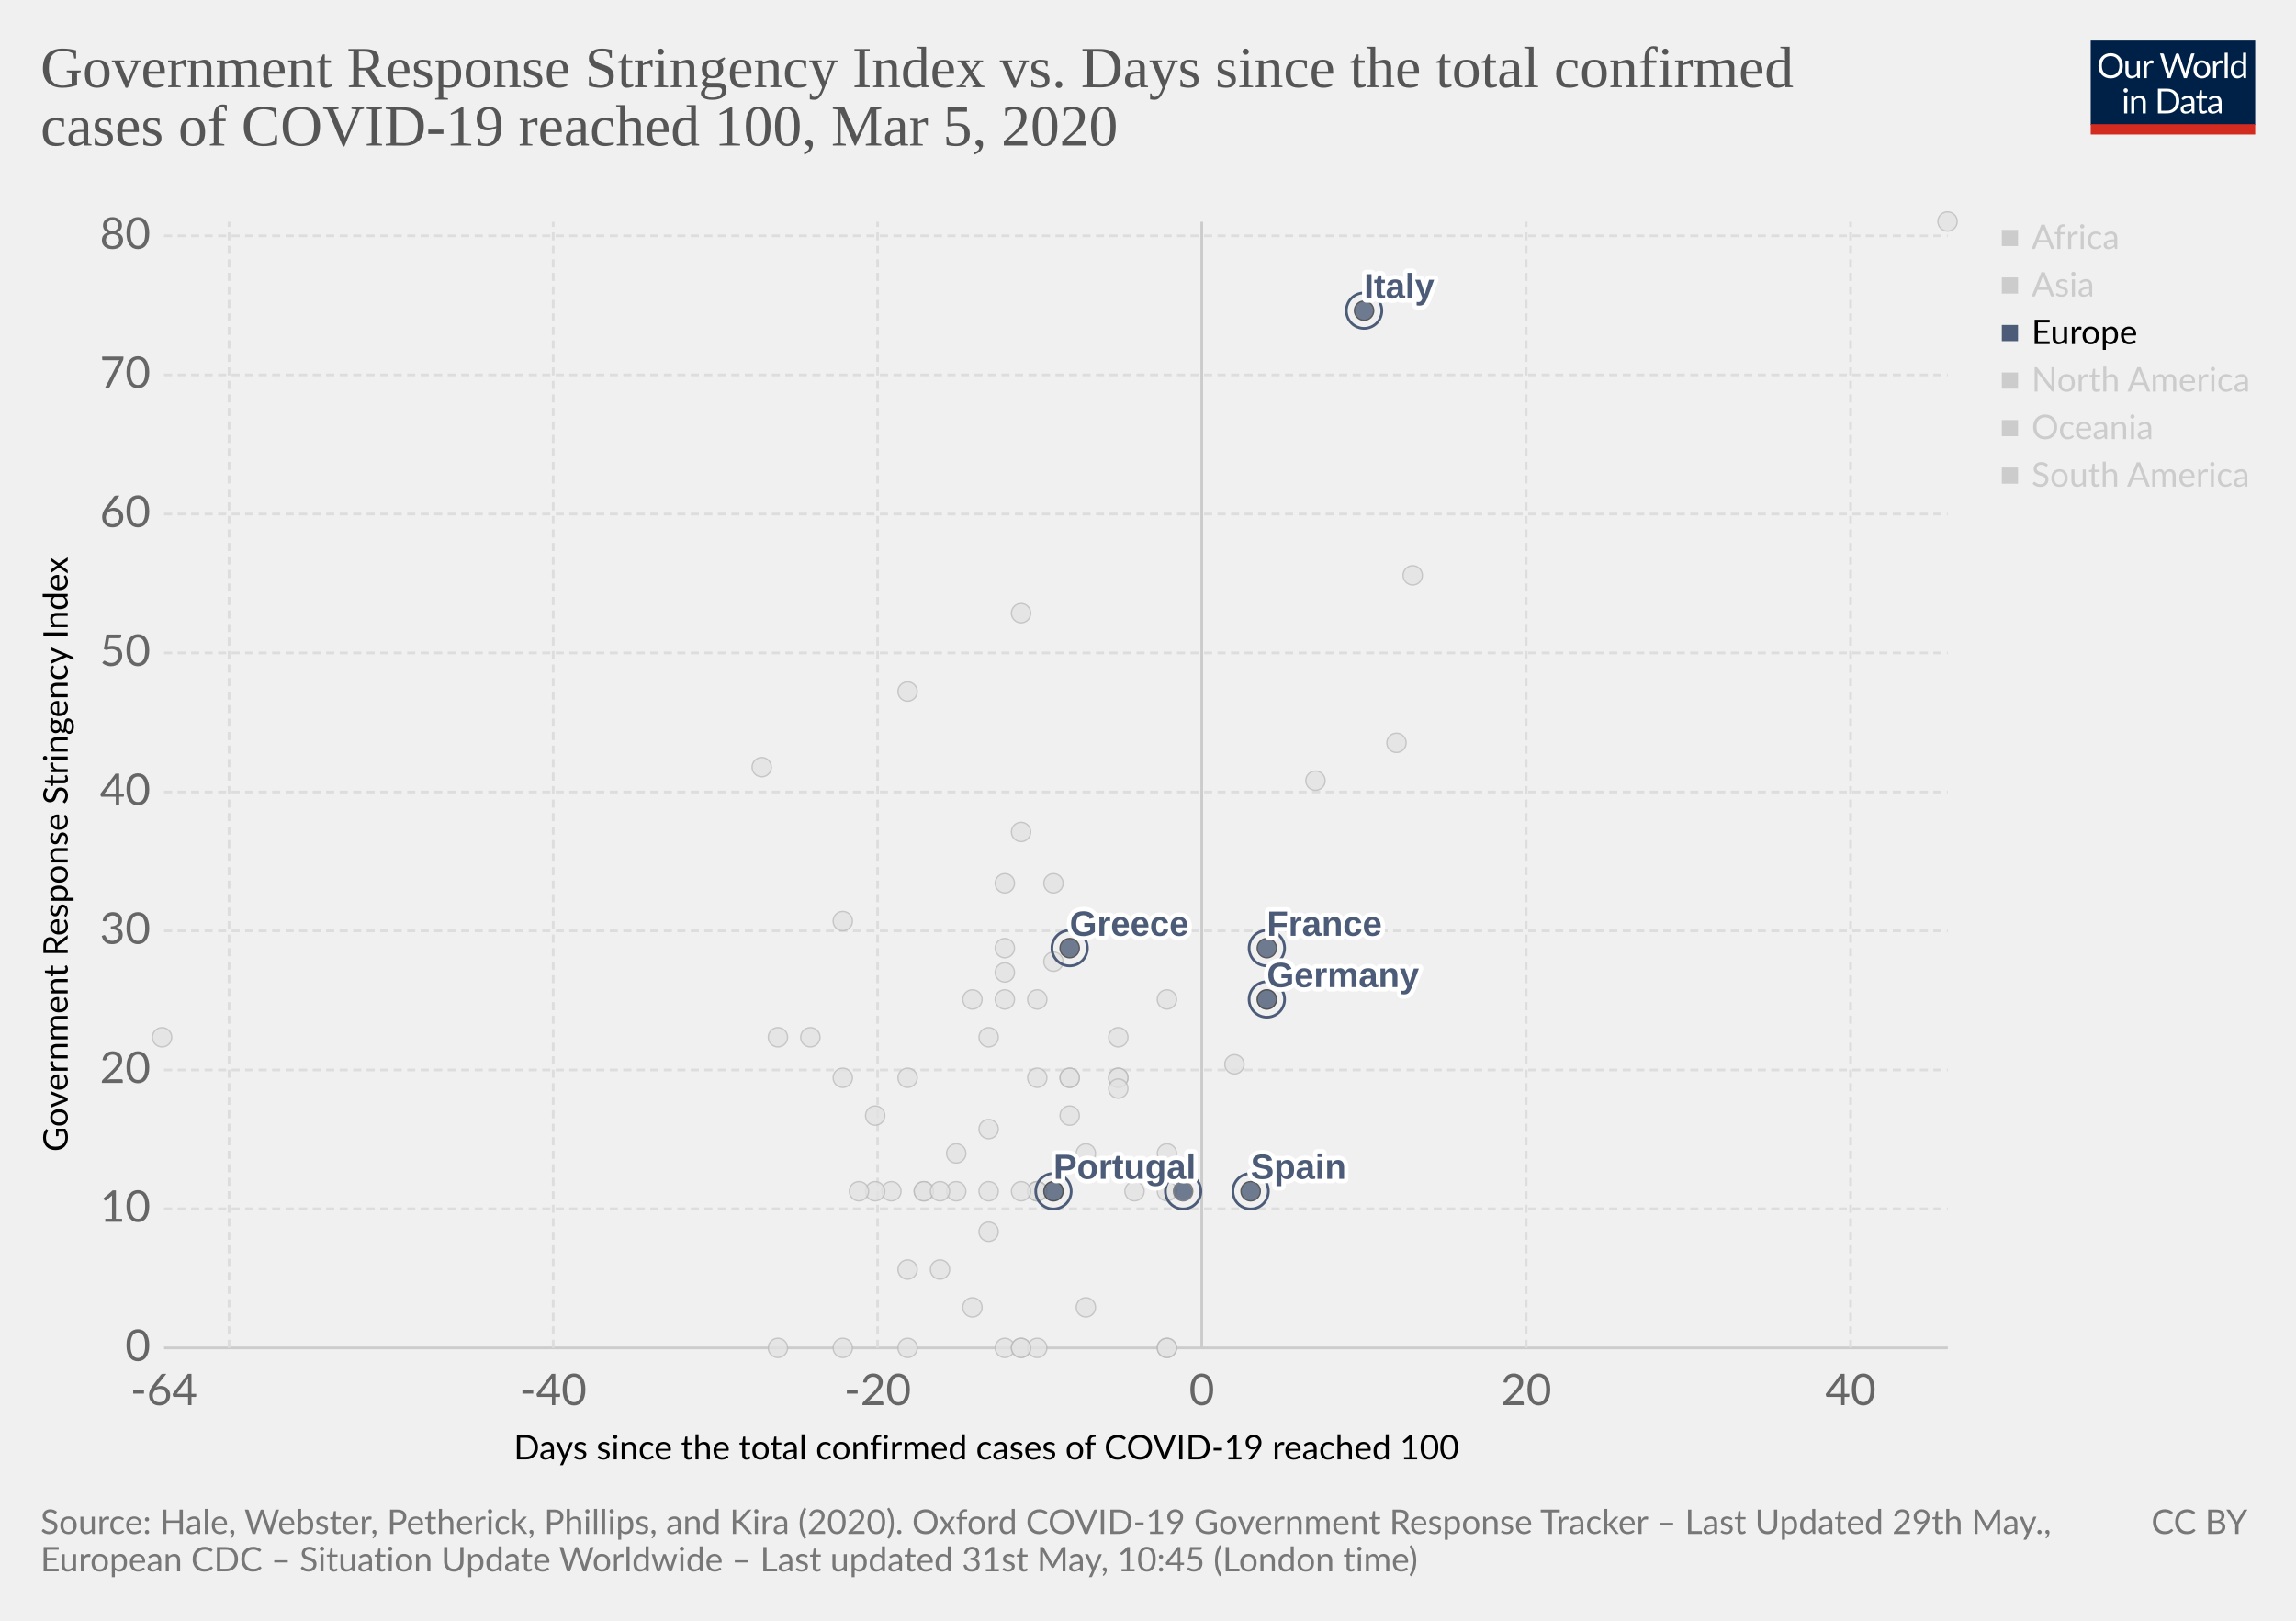
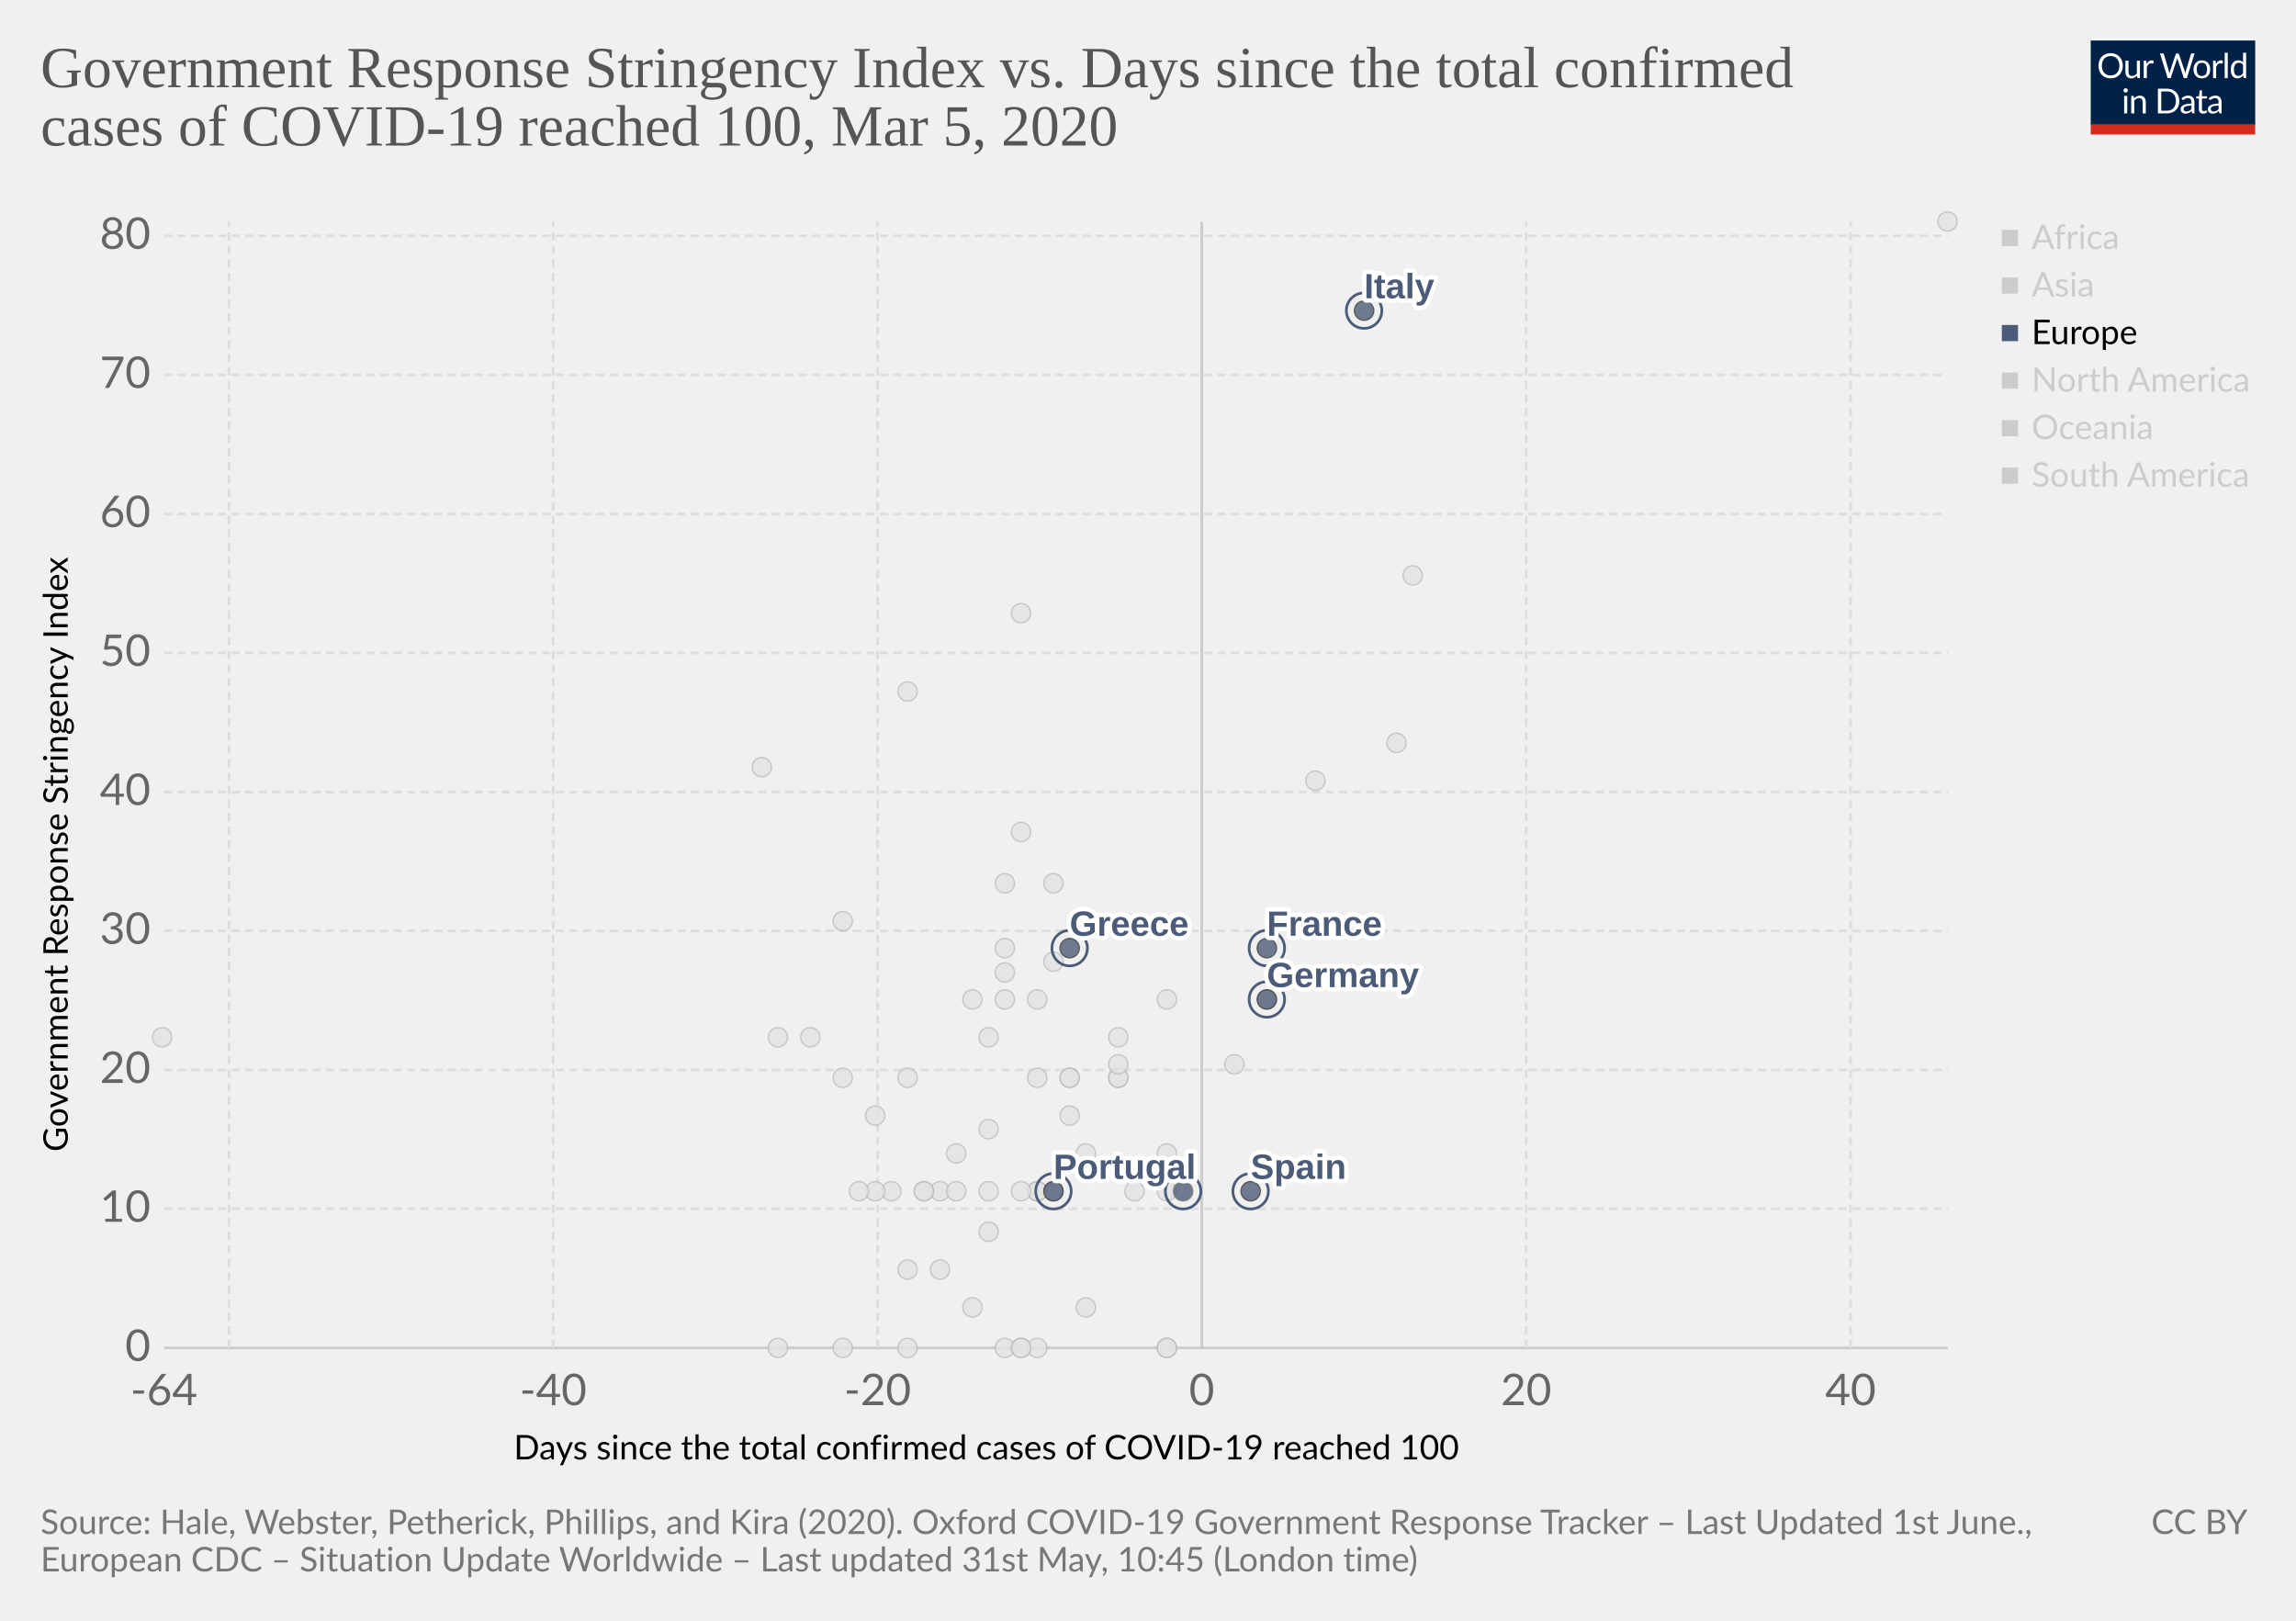
<svg xmlns="http://www.w3.org/2000/svg" version="1.1" style="background-color:#fff;-webkit-font-smoothing:antialiased" width="850" height="600" viewBox="0 0 850 600" font-family="Lato,'Helvetica Neue',Helvetica,Arial,sans-serif" font-size="18" text-rendering="optimizeLegibility">
  <g class="HeaderView">
    <g transform="matrix(.29 0 0 .29 774 15)">
      <svg width="210" height="120" viewBox="0 0 210 120" fill="none">
        <g clip-path="url(#clip0)">
          <path d="M0 0h210v107.89H0V0z" fill="#002147" />
          <path d="M40.98 32.25c0 2.36-.38 4.53-1.12 6.51a14.26 14.26 0 01-8.1 8.4c-1.9.78-4.02 1.17-6.34 1.17-2.31 0-4.42-.39-6.33-1.17a14.31 14.31 0 01-8.08-8.4 18.29 18.29 0 01-1.12-6.51c0-2.36.38-4.53 1.12-6.5.75-1.97 1.8-3.67 3.17-5.1 1.37-1.43 3-2.55 4.9-3.34 1.92-.8 4.03-1.19 6.34-1.19 2.32 0 4.43.4 6.34 1.19 1.92.8 3.56 1.9 4.93 3.34a14.87 14.87 0 013.17 5.1 18.1 18.1 0 011.12 6.5zm-4.38 0c0-1.94-.26-3.68-.8-5.22a10.91 10.91 0 00-2.24-3.89 9.68 9.68 0 00-3.52-2.46 11.95 11.95 0 00-4.62-.86c-1.68 0-3.21.28-4.6.86a9.88 9.88 0 00-3.54 2.46 10.91 10.91 0 00-2.24 3.9c-.53 1.53-.8 3.27-.8 5.2 0 1.94.27 3.68.8 5.22a11.17 11.17 0 002.24 3.9 10.01 10.01 0 003.55 2.44c1.38.56 2.9.83 4.6.83 1.7 0 3.24-.27 4.61-.83a9.8 9.8 0 003.52-2.44 11.17 11.17 0 002.25-3.9c.53-1.54.8-3.28.8-5.21zm26.22-6.54V48H60.5c-.56 0-.9-.27-1.05-.81l-.31-2.4a12.45 12.45 0 01-3.26 2.6c-1.2.64-2.58.96-4.13.96-1.22 0-2.3-.2-3.24-.6a6.52 6.52 0 01-2.33-1.7 7.37 7.37 0 01-1.43-2.67c-.3-1.04-.46-2.2-.46-3.45V25.7h3.91v14.22c0 1.68.38 2.99 1.15 3.91.77.93 1.96 1.39 3.54 1.39 1.16 0 2.24-.27 3.23-.82a10.42 10.42 0 002.8-2.28V25.7h3.91zm8.61 4.47a9.94 9.94 0 012.6-3.56 5.64 5.64 0 013.76-1.3c.47 0 .92.05 1.34.15.44.1.83.27 1.17.49L80 28.88c-.09.37-.3.55-.66.55-.2 0-.5-.04-.9-.13a6.21 6.21 0 00-3.24.18c-.54.2-1.03.5-1.47.92-.42.4-.81.9-1.17 1.5-.33.58-.64 1.26-.92 2.02V48h-3.94V25.71h2.25c.42 0 .72.08.88.25.16.16.27.44.33.83l.26 3.39zm61.16-13.7L122.75 48h-3.82l-7.99-24.05a21.95 21.95 0 01-.42-1.58 38.36 38.36 0 01-.44 1.58L102.05 48h-3.83L88.4 16.47h3.54c.38 0 .7.1.95.29.26.2.43.43.5.73l6.52 21.9c.1.4.2.83.28 1.28.1.46.2.94.29 1.46l.3-1.46c.12-.47.25-.9.38-1.27l7.41-21.91c.1-.25.26-.48.51-.69.27-.22.58-.33.95-.33h1.23c.38 0 .69.1.92.29.24.2.41.43.53.73l7.4 21.9a28.4 28.4 0 01.68 2.62 29.52 29.52 0 01.52-2.61l6.54-21.91c.07-.27.23-.5.48-.7.27-.21.58-.32.95-.32h3.32zm9.35 8.88c1.63 0 3.1.27 4.4.82a9.43 9.43 0 015.46 5.94c.5 1.4.74 2.98.74 4.73 0 1.76-.25 3.34-.74 4.75a9.43 9.43 0 01-5.46 5.92c-1.3.52-2.77.79-4.4.79-1.64 0-3.12-.27-4.44-.8a9.42 9.42 0 01-3.35-2.3c-.92-1-1.63-2.2-2.13-3.61-.49-1.41-.73-3-.73-4.75s.24-3.33.73-4.73c.5-1.43 1.2-2.64 2.13-3.63.93-1 2.04-1.77 3.35-2.31 1.32-.55 2.8-.82 4.44-.82zm0 19.89c2.2 0 3.84-.73 4.93-2.2 1.08-1.48 1.63-3.54 1.63-6.18 0-2.66-.55-4.72-1.63-6.2-1.09-1.49-2.73-2.23-4.93-2.23-1.12 0-2.09.2-2.93.57-.82.39-1.5.94-2.06 1.65-.55.72-.96 1.61-1.24 2.67-.26 1.04-.4 2.22-.4 3.54 0 2.64.55 4.7 1.64 6.18 1.1 1.47 2.76 2.2 4.99 2.2zm17.97-15.07a9.94 9.94 0 012.6-3.56 5.64 5.64 0 013.76-1.3c.47 0 .91.05 1.34.15.44.1.83.27 1.16.49l-.28 2.92c-.09.37-.31.55-.66.55-.2 0-.5-.04-.9-.13a6.2 6.2 0 00-3.24.18c-.54.2-1.03.5-1.47.92-.43.4-.82.9-1.17 1.5a13.1 13.1 0 00-.92 2.02V48h-3.94V25.71h2.24c.43 0 .72.08.88.25.17.16.28.44.33.83l.27 3.39zm15.04-14.59V48h-3.92V15.6h3.92zm19.55 15.43a6.22 6.22 0 00-2.38-2.05 6.7 6.7 0 00-2.86-.6c-2.07 0-3.66.75-4.77 2.23-1.12 1.48-1.68 3.6-1.68 6.33 0 1.46.13 2.7.38 3.74a7.29 7.29 0 001.1 2.56 4.35 4.35 0 001.78 1.45c.7.3 1.5.46 2.4.46 1.29 0 2.41-.3 3.36-.88a9.6 9.6 0 002.67-2.49V31.02zm3.91-15.43V48h-2.33c-.56 0-.9-.27-1.06-.81l-.35-2.71a12.13 12.13 0 01-3.25 2.77 8.28 8.28 0 01-4.23 1.06 7.31 7.31 0 01-6.14-2.9c-.73-.96-1.3-2.15-1.69-3.57a18.35 18.35 0 01.07-9.48 11.29 11.29 0 011.89-3.7 8.7 8.7 0 017.06-3.34 7.96 7.96 0 016.12 2.62V15.59h3.91zM46.61 70.71V93H42.7V70.71h3.91zm.84-7c0 .39-.08.75-.24 1.09-.15.32-.35.61-.62.88-.25.25-.55.44-.9.59a2.67 2.67 0 01-2.16 0 2.9 2.9 0 01-1.45-1.47 2.67 2.67 0 010-2.16c.15-.35.35-.65.6-.9.25-.27.53-.47.85-.62a2.67 2.67 0 012.16 0c.35.15.65.35.9.62.27.25.47.55.62.9.16.34.24.7.24 1.08zm7.97 10.24c.49-.54 1-1.04 1.54-1.48a9.85 9.85 0 013.66-1.84 8.96 8.96 0 015.43.35c.94.4 1.72.97 2.33 1.71.63.74 1.11 1.62 1.43 2.67.32 1.04.49 2.19.49 3.45V93h-3.94V78.81c0-1.69-.4-3-1.17-3.92-.76-.93-1.93-1.4-3.5-1.4-1.15 0-2.24.27-3.25.83-1 .56-1.92 1.31-2.77 2.27V93h-3.94V70.71h2.35c.56 0 .9.28 1.04.82l.3 2.42zm57.7 3.3c0 2.36-.37 4.5-1.11 6.44a14.3 14.3 0 01-3.17 4.98c-1.37 1.37-3 2.45-4.93 3.2-1.9.76-4.02 1.13-6.33 1.13H85.8V61.47h11.77c2.31 0 4.42.39 6.33 1.15a13.8 13.8 0 018.1 8.18 17.75 17.75 0 011.12 6.45zm-4.37 0c0-1.94-.26-3.67-.8-5.2a10.94 10.94 0 00-2.23-3.87 9.57 9.57 0 00-3.53-2.42 12.23 12.23 0 00-4.61-.83h-7.5v24.62h7.5c1.7 0 3.24-.28 4.61-.84a9.7 9.7 0 003.53-2.4 10.94 10.94 0 002.24-3.87c.53-1.53.8-3.26.8-5.2zm19.8 5.72c-1.8.06-3.34.2-4.62.44-1.26.22-2.3.51-3.1.88-.8.36-1.37.8-1.74 1.3-.35.5-.53 1.05-.53 1.67 0 .58.1 1.1.3 1.52a3 3 0 00.76 1.05c.34.27.73.46 1.17.6.45.11.94.17 1.45.17a7.28 7.28 0 003.5-.81 11.95 11.95 0 002.82-2.2v-4.62zm-12.65-9.11a12.73 12.73 0 013.98-2.66c1.43-.59 3-.88 4.73-.88 1.25 0 2.36.2 3.33.61a6.81 6.81 0 013.94 4.38c.33 1.04.5 2.19.5 3.43V93h-1.74a1.8 1.8 0 01-.88-.18c-.2-.13-.36-.38-.48-.74l-.44-2.12c-.59.55-1.16 1.03-1.72 1.46a9.48 9.48 0 01-3.74 1.7c-.69.15-1.46.23-2.3.23-.87 0-1.69-.12-2.45-.35a5.34 5.34 0 01-3.34-2.93 6.64 6.64 0 01-.49-2.64c0-.88.25-1.72.73-2.53a6.33 6.33 0 012.35-2.17c1.09-.63 2.5-1.15 4.25-1.54 1.75-.41 3.89-.65 6.42-.7v-1.75c0-1.73-.37-3.03-1.12-3.91-.75-.9-1.84-1.34-3.28-1.34-.97 0-1.78.12-2.44.37-.64.23-1.2.5-1.7.81l-1.23.82c-.33.23-.67.35-1 .35-.27 0-.5-.07-.69-.2a2.1 2.1 0 01-.48-.53l-.7-1.25zm27.67 19.5c-1.76 0-3.12-.5-4.07-1.48-.94-.98-1.41-2.4-1.41-4.25V74h-2.68a.9.9 0 01-.6-.2c-.16-.14-.24-.36-.24-.66v-1.56l3.65-.46.9-6.89c.05-.22.14-.4.29-.52a.88.88 0 01.62-.22H142v7.67h6.44V74h-6.44v13.38c0 .94.22 1.63.68 2.09.45.45 1.04.68 1.76.68a3.21 3.21 0 001.85-.53l.55-.35c.16-.12.3-.18.41-.18.2 0 .4.13.55.38l1.15 1.87a7.45 7.45 0 01-2.44 1.5c-.96.35-1.94.52-2.95.52zm19.68-10.4c-1.8.07-3.34.21-4.62.45-1.26.22-2.3.51-3.1.88-.8.36-1.37.8-1.74 1.3-.35.5-.53 1.05-.53 1.67 0 .58.1 1.1.3 1.52.18.42.44.77.76 1.05.34.27.73.46 1.17.6.45.11.94.17 1.45.17a7.3 7.3 0 003.5-.81 12.04 12.04 0 002.82-2.2v-4.62zm-12.65-9.1a12.72 12.72 0 013.99-2.66c1.42-.59 3-.88 4.72-.88 1.25 0 2.36.2 3.33.61a6.81 6.81 0 013.94 4.38c.33 1.04.5 2.19.5 3.43V93h-1.74a1.8 1.8 0 01-.88-.18c-.2-.13-.36-.38-.48-.74l-.44-2.12c-.59.55-1.16 1.03-1.72 1.46a9.48 9.48 0 01-3.74 1.7c-.69.15-1.46.23-2.3.23-.87 0-1.69-.12-2.45-.35a5.33 5.33 0 01-3.34-2.93 6.62 6.62 0 01-.49-2.64c0-.88.25-1.72.73-2.53a6.33 6.33 0 012.35-2.17c1.09-.63 2.5-1.15 4.25-1.54 1.74-.41 3.89-.65 6.42-.7v-1.75c0-1.73-.37-3.03-1.12-3.91-.75-.9-1.84-1.34-3.28-1.34-.97 0-1.78.12-2.44.37-.64.23-1.2.5-1.7.81-.46.3-.87.57-1.22.82-.34.23-.68.35-1.02.35-.26 0-.49-.07-.68-.2-.19-.14-.35-.32-.48-.53l-.7-1.25z" fill="#fff" />
          <path fill="#D42B21" d="M0 106.79h210V120H0z" />
        </g>
        <defs>
          <clipPath id="clip0">
            <path fill="#fff" d="M0 0h210v120H0z" />
          </clipPath>
        </defs>
      </svg>
    </g>
    <a href="https://ourworldindata.org/grapher/covid-stringency-vs-days-cases-reached-100" target="_blank" font-family="&quot;Playfair Display&quot;,Georgia,&quot;Times New Roman&quot;,serif">
      <text font-size="21.6" x="15" y="32.3" fill="#555">
        <tspan x="15" y="32.28">Government Response Stringency Index vs. Days since the total confirmed</tspan>
        <tspan x="15" y="53.88">cases of COVID-19 reached 100, Mar 5, 2020</tspan>
      </text>
    </a>
  </g>
  <g>
    <g class="AxisBoxView">
      <g class="HorizontalAxis">
        <text font-size="12.6" x="190.2" y="540.3">
          <tspan x="190.2" y="540.28">Days since the total confirmed cases of COVID-19 reached 100</tspan>
        </text>
        <text x="60.7" y="520.2" fill="#666" text-anchor="middle" font-size="16.2">-64</text>
        <text x="204.8" y="520.2" fill="#666" text-anchor="middle" font-size="16.2">-40</text>
        <text x="324.9" y="520.2" fill="#666" text-anchor="middle" font-size="16.2">-20</text>
        <text x="444.9" y="520.2" fill="#666" text-anchor="middle" font-size="16.2">0</text>
        <text x="565" y="520.2" fill="#666" text-anchor="middle" font-size="16.2">20</text>
        <text x="685.1" y="520.2" fill="#666" text-anchor="middle" font-size="16.2">40</text>
      </g>
      <g class="VerticalAxis">
        <text font-size="12.6" x="-426.4" y="25.1" transform="rotate(-90)">
          <tspan x="-426.35" y="25.08">Government Response Stringency Index</tspan>
        </text>
        <text x="55.74" y="499" fill="#666" dominant-baseline="middle" text-anchor="end" font-size="16.2">0</text>
        <text x="55.74" y="447.5" fill="#666" dominant-baseline="middle" text-anchor="end" font-size="16.2">10</text>
        <text x="55.74" y="396.1" fill="#666" dominant-baseline="middle" text-anchor="end" font-size="16.2">20</text>
        <text x="55.74" y="344.6" fill="#666" dominant-baseline="middle" text-anchor="end" font-size="16.2">30</text>
        <text x="55.74" y="293.2" fill="#666" dominant-baseline="middle" text-anchor="end" font-size="16.2">40</text>
        <text x="55.74" y="241.7" fill="#666" dominant-baseline="middle" text-anchor="end" font-size="16.2">50</text>
        <text x="55.74" y="190.3" fill="#666" dominant-baseline="middle" text-anchor="end" font-size="16.2">60</text>
        <text x="55.74" y="138.8" fill="#666" dominant-baseline="middle" text-anchor="end" font-size="16.2">70</text>
        <text x="55.74" y="87.3" fill="#666" dominant-baseline="middle" text-anchor="end" font-size="16.2">80</text>
      </g>
      <g class="AxisGridLines">
        <path stroke="#ccc" d="M60.74 499h660.35" />
        <path stroke="#ddd" stroke-dasharray="3,2" d="M60.74 447.5h660.35M60.74 396.1h660.35M60.74 344.6h660.35M60.74 293.2h660.35M60.74 241.7h660.35M60.74 190.3h660.35M60.74 138.8h660.35M60.74 87.3h660.35" />
      </g>
      <g class="AxisGridLines">
        <path stroke="#ddd" stroke-dasharray="3,2" d="M84.8 499V82.1M204.8 499V82.1M324.9 499V82.1" />
        <path stroke="#ccc" d="M444.9 499V82.1" />
        <path stroke="#ddd" stroke-dasharray="3,2" d="M565 499V82.1M685.1 499V82.1" />
      </g>
    </g>
    <g class="PointsWithLabels clickable" clip-path="url(#a)" font-family="Arial, sans-serif">
      <path fill="rgba(255,255,255,0)" d="M60.74 82.1h660.35V499H60.74z" />
      <defs>
        <clipPath id="a">
          <path d="M50.74 72.1h680.35V509H50.74z" />
        </clipPath>
      </defs>
+       <g class="key-Hungary_0">
+         <circle cx="348" cy="441" r="3.57" fill="#e2e2e2" opacity=".8" stroke="#bbb" stroke-width=".5" />
+       </g>
      <g class="key-Indonesia_0">
        <circle cx="378" cy="308" r="3.57" fill="#e2e2e2" opacity=".8" stroke="#bbb" stroke-width=".5" />
      </g>
      <g class="key-India_0">
        <circle cx="372" cy="360" r="3.57" fill="#e2e2e2" opacity=".8" stroke="#bbb" stroke-width=".5" />
      </g>
      <g class="key-Ireland_0">
        <circle cx="384" cy="441" r="3.57" fill="#e2e2e2" opacity=".8" stroke="#bbb" stroke-width=".5" />
      </g>
      <g class="key-Iran_0">
        <circle cx="487" cy="289" r="3.57" fill="#e2e2e2" opacity=".8" stroke="#bbb" stroke-width=".5" />
      </g>
      <g class="key-Iraq_0">
        <circle cx="378" cy="227" r="3.57" fill="#e2e2e2" opacity=".8" stroke="#bbb" stroke-width=".5" />
      </g>
      <g class="key-Iceland_0">
        <circle cx="396" cy="413" r="3.57" fill="#e2e2e2" opacity=".8" stroke="#bbb" stroke-width=".5" />
      </g>
      <g class="key-Israel_0">
        <circle cx="390" cy="327" r="3.57" fill="#e2e2e2" opacity=".8" stroke="#bbb" stroke-width=".5" />
      </g>
      <g class="key-Jordan_0">
        <circle cx="330" cy="441" r="3.57" fill="#e2e2e2" opacity=".8" stroke="#bbb" stroke-width=".5" />
      </g>
      <g class="key-Japan_0">
        <circle cx="517" cy="275" r="3.57" fill="#e2e2e2" opacity=".8" stroke="#bbb" stroke-width=".5" />
      </g>
      <g class="key-South-Korea_0">
        <circle cx="523" cy="213" r="3.57" fill="#e2e2e2" opacity=".8" stroke="#bbb" stroke-width=".5" />
      </g>
      <g class="key-Kuwait_0">
        <circle cx="390" cy="356" r="3.57" fill="#e2e2e2" opacity=".8" stroke="#bbb" stroke-width=".5" />
      </g>
      <g class="key-Lebanon_0">
        <circle cx="372" cy="370" r="3.57" fill="#e2e2e2" opacity=".8" stroke="#bbb" stroke-width=".5" />
      </g>
      <g class="key-Sri-Lanka_0">
        <circle cx="324" cy="441" r="3.57" fill="#e2e2e2" opacity=".8" stroke="#bbb" stroke-width=".5" />
      </g>
      <g class="key-Lithuania_0">
        <circle cx="342" cy="441" r="3.57" fill="#e2e2e2" opacity=".8" stroke="#bbb" stroke-width=".5" />
      </g>
      <g class="key-Luxembourg_0">
        <circle cx="366" cy="441" r="3.57" fill="#e2e2e2" opacity=".8" stroke="#bbb" stroke-width=".5" />
      </g>
      <g class="key-Mexico_0">
        <circle cx="360" cy="484" r="3.57" fill="#e2e2e2" opacity=".8" stroke="#bbb" stroke-width=".5" />
      </g>
      <g class="key-Malaysia_0">
        <circle cx="414" cy="399" r="3.57" fill="#e2e2e2" opacity=".8" stroke="#bbb" stroke-width=".5" />
      </g>
      <g class="key-Nigeria_0">
        <circle cx="288" cy="384" r="3.57" fill="#e2e2e2" opacity=".8" stroke="#bbb" stroke-width=".5" />
      </g>
      <g class="key-Netherlands_0">
        <circle cx="432" cy="499" r="3.57" fill="#e2e2e2" opacity=".8" stroke="#bbb" stroke-width=".5" />
      </g>
      <g class="key-Norway_0">
        <circle cx="432" cy="441" r="3.57" fill="#e2e2e2" opacity=".8" stroke="#bbb" stroke-width=".5" />
      </g>
      <g class="key-Nepal_0">
        <circle cx="60" cy="384" r="3.57" fill="#e2e2e2" opacity=".8" stroke="#bbb" stroke-width=".5" />
      </g>
      <g class="key-New-Zealand_0">
        <circle cx="336" cy="399" r="3.57" fill="#e2e2e2" opacity=".8" stroke="#bbb" stroke-width=".5" />
      </g>
      <g class="key-Oman_0">
        <circle cx="312" cy="399" r="3.57" fill="#e2e2e2" opacity=".8" stroke="#bbb" stroke-width=".5" />
      </g>
      <g class="key-Pakistan_0">
        <circle cx="372" cy="351" r="3.57" fill="#e2e2e2" opacity=".8" stroke="#bbb" stroke-width=".5" />
      </g>
      <g class="key-Philippines_0">
        <circle cx="384" cy="370" r="3.57" fill="#e2e2e2" opacity=".8" stroke="#bbb" stroke-width=".5" />
      </g>
      <g class="key-Poland_0">
        <circle cx="384" cy="441" r="3.57" fill="#e2e2e2" opacity=".8" stroke="#bbb" stroke-width=".5" />
      </g>
      <g class="key-Qatar_0">
        <circle cx="402" cy="427" r="3.57" fill="#e2e2e2" opacity=".8" stroke="#bbb" stroke-width=".5" />
      </g>
      <g class="key-Romania_0">
        <circle cx="384" cy="399" r="3.57" fill="#e2e2e2" opacity=".8" stroke="#bbb" stroke-width=".5" />
      </g>
      <g class="key-Russia_0">
        <circle cx="366" cy="384" r="3.57" fill="#e2e2e2" opacity=".8" stroke="#bbb" stroke-width=".5" />
      </g>
      <g class="key-Singapore_0">
        <circle cx="469" cy="370" r="3.57" fill="#e2e2e2" opacity=".8" stroke="#bbb" stroke-width=".5" />
      </g>
      <g class="key-San-Marino_0">
        <circle cx="372" cy="327" r="3.57" fill="#e2e2e2" opacity=".8" stroke="#bbb" stroke-width=".5" />
      </g>
      <g class="key-Slovenia_0">
        <circle cx="390" cy="441" r="3.57" fill="#e2e2e2" opacity=".8" stroke="#bbb" stroke-width=".5" />
      </g>
      <g class="key-Sweden_0">
        <circle cx="432" cy="499" r="3.57" fill="#e2e2e2" opacity=".8" stroke="#bbb" stroke-width=".5" />
      </g>
      <g class="key-Afghanistan_0">
        <circle cx="300" cy="384" r="3.57" fill="#e2e2e2" opacity=".8" stroke="#bbb" stroke-width=".5" />
      </g>
      <g class="key-United-Arab-Emirates_0">
        <circle cx="366" cy="418" r="3.57" fill="#e2e2e2" opacity=".8" stroke="#bbb" stroke-width=".5" />
      </g>
      <g class="key-Argentina_0">
        <circle cx="354" cy="441" r="3.57" fill="#e2e2e2" opacity=".8" stroke="#bbb" stroke-width=".5" />
      </g>
      <g class="key-Australia_0">
        <circle cx="414" cy="399" r="3.57" fill="#e2e2e2" opacity=".8" stroke="#bbb" stroke-width=".5" />
      </g>
      <g class="key-Austria_0">
        <circle cx="420" cy="441" r="3.57" fill="#e2e2e2" opacity=".8" stroke="#bbb" stroke-width=".5" />
      </g>
      <g class="key-Azerbaijan_0">
        <circle cx="312" cy="341" r="3.57" fill="#e2e2e2" opacity=".8" stroke="#bbb" stroke-width=".5" />
      </g>
      <g class="key-Belgium_0">
        <circle cx="432" cy="427" r="3.57" fill="#e2e2e2" opacity=".8" stroke="#bbb" stroke-width=".5" />
      </g>
      <g class="key-Bahrain_0">
        <circle cx="414" cy="384" r="3.57" fill="#e2e2e2" opacity=".8" stroke="#bbb" stroke-width=".5" />
      </g>
      <g class="key-Belarus_0">
        <circle cx="288" cy="499" r="3.57" fill="#e2e2e2" opacity=".8" stroke="#bbb" stroke-width=".5" />
      </g>
      <g class="key-Brazil_0">
        <circle cx="384" cy="441" r="3.57" fill="#e2e2e2" opacity=".8" stroke="#bbb" stroke-width=".5" />
      </g>
      <g class="key-Canada_0">
        <circle cx="402" cy="484" r="3.57" fill="#e2e2e2" opacity=".8" stroke="#bbb" stroke-width=".5" />
      </g>
      <g class="key-Switzerland_0">
        <circle cx="432" cy="370" r="3.57" fill="#e2e2e2" opacity=".8" stroke="#bbb" stroke-width=".5" />
      </g>
      <g class="key-Chile_0">
        <circle cx="372" cy="499" r="3.57" fill="#e2e2e2" opacity=".8" stroke="#bbb" stroke-width=".5" />
      </g>
      <g class="key-China_0">
        <circle cx="721" cy="82" r="3.57" fill="#e2e2e2" opacity=".8" stroke="#bbb" stroke-width=".5" />
      </g>
      <g class="key-Czech-Republic_0">
        <circle cx="396" cy="399" r="3.57" fill="#e2e2e2" opacity=".8" stroke="#bbb" stroke-width=".5" />
      </g>
      <g class="key-Denmark_0">
-         <circle cx="414" cy="403" r="3.57" fill="#e2e2e2" opacity=".8" stroke="#bbb" stroke-width=".5" />
+         <circle cx="414" cy="394" r="3.57" fill="#e2e2e2" opacity=".8" stroke="#bbb" stroke-width=".5" />
      </g>
      <g class="key-Dominican-Republic_0">
        <circle cx="342" cy="441" r="3.57" fill="#e2e2e2" opacity=".8" stroke="#bbb" stroke-width=".5" />
      </g>
      <g class="key-Algeria_0">
        <circle cx="348" cy="470" r="3.57" fill="#e2e2e2" opacity=".8" stroke="#bbb" stroke-width=".5" />
      </g>
      <g class="key-Ecuador_0">
        <circle cx="366" cy="456" r="3.57" fill="#e2e2e2" opacity=".8" stroke="#bbb" stroke-width=".5" />
      </g>
      <g class="key-Egypt_0">
        <circle cx="378" cy="499" r="3.57" fill="#e2e2e2" opacity=".8" stroke="#bbb" stroke-width=".5" />
      </g>
      <g class="key-Estonia_0">
        <circle cx="384" cy="499" r="3.57" fill="#e2e2e2" opacity=".8" stroke="#bbb" stroke-width=".5" />
      </g>
      <g class="key-Finland_0">
        <circle cx="396" cy="399" r="3.57" fill="#e2e2e2" opacity=".8" stroke="#bbb" stroke-width=".5" />
      </g>
      <g class="key-Georgia_0">
        <circle cx="282" cy="284" r="3.57" fill="#e2e2e2" opacity=".8" stroke="#bbb" stroke-width=".5" />
      </g>
      <g class="key-Croatia_0">
        <circle cx="354" cy="427" r="3.57" fill="#e2e2e2" opacity=".8" stroke="#bbb" stroke-width=".5" />
-       </g>
-       <g class="key-Hungary_0">
-         <circle cx="348" cy="441" r="3.57" fill="#e2e2e2" opacity=".8" stroke="#bbb" stroke-width=".5" />
      </g>
      <g class="key-Thailand_0">
        <circle cx="378" cy="499" r="3.57" fill="#e2e2e2" opacity=".8" stroke="#bbb" stroke-width=".5" />
      </g>
      <g class="key-United-States_0">
        <circle cx="457" cy="394" r="3.57" fill="#e2e2e2" opacity=".8" stroke="#bbb" stroke-width=".5" />
      </g>
      <g class="key-Vietnam_0">
        <circle cx="336" cy="256" r="3.57" fill="#e2e2e2" opacity=".8" stroke="#bbb" stroke-width=".5" />
      </g>
      <g class="key-Taiwan_0">
        <circle cx="360" cy="370" r="3.57" fill="#e2e2e2" opacity=".8" stroke="#bbb" stroke-width=".5" />
      </g>
      <g class="key-Andorra_0">
        <circle cx="336" cy="499" r="3.57" fill="#e2e2e2" opacity=".8" stroke="#bbb" stroke-width=".5" />
      </g>
      <g class="key-Morocco_0">
        <circle cx="336" cy="470" r="3.57" fill="#e2e2e2" opacity=".8" stroke="#bbb" stroke-width=".5" />
      </g>
      <g class="key-Saudi-Arabia_0">
        <circle cx="378" cy="441" r="3.57" fill="#e2e2e2" opacity=".8" stroke="#bbb" stroke-width=".5" />
      </g>
      <g class="key-Senegal_0">
        <circle cx="312" cy="499" r="3.57" fill="#e2e2e2" opacity=".8" stroke="#bbb" stroke-width=".5" />
      </g>
      <g class="key-Tunisia_0">
        <circle cx="324" cy="413" r="3.57" fill="#e2e2e2" opacity=".8" stroke="#bbb" stroke-width=".5" />
      </g>
      <g class="key-Ukraine_0">
        <circle cx="318" cy="441" r="3.57" fill="#e2e2e2" opacity=".8" stroke="#bbb" stroke-width=".5" />
      </g>
      <g class="key-Italy_0">
        <circle cx="505" cy="115" fill="none" stroke="#4C5C78" r="6.57" />
        <circle cx="505" cy="115" r="3.57" fill="#4C5C78" opacity=".8" stroke="#333" stroke-width=".5" />
      </g>
      <g class="key-Portugal_0">
        <circle cx="390" cy="441" fill="none" stroke="#4C5C78" r="6.57" />
        <circle cx="390" cy="441" r="3.57" fill="#4C5C78" opacity=".8" stroke="#333" stroke-width=".5" />
      </g>
      <g class="key-Germany_0">
        <circle cx="469" cy="370" fill="none" stroke="#4C5C78" r="6.57" />
        <circle cx="469" cy="370" r="3.57" fill="#4C5C78" opacity=".8" stroke="#333" stroke-width=".5" />
      </g>
      <g class="key-Spain_0">
        <circle cx="463" cy="441" fill="none" stroke="#4C5C78" r="6.57" />
        <circle cx="463" cy="441" r="3.57" fill="#4C5C78" opacity=".8" stroke="#333" stroke-width=".5" />
      </g>
      <g class="key-France_0">
        <circle cx="469" cy="351" fill="none" stroke="#4C5C78" r="6.57" />
        <circle cx="469" cy="351" r="3.57" fill="#4C5C78" opacity=".8" stroke="#333" stroke-width=".5" />
      </g>
      <g class="key-United-Kingdom_0">
        <circle cx="438" cy="441" fill="none" stroke="#4C5C78" r="6.57" />
        <circle cx="438" cy="441" r="3.57" fill="#4C5C78" opacity=".8" stroke="#666" stroke-width=".5" />
      </g>
      <g class="key-Greece_0">
        <circle cx="396" cy="351" fill="none" stroke="#4C5C78" r="6.57" />
        <circle cx="396" cy="351" r="3.57" fill="#4C5C78" opacity=".8" stroke="#333" stroke-width=".5" />
      </g>
      <text x="505" y="110.43" font-size="13" font-family="Arial, sans-serif" font-weight="700" fill="#fff" stroke="#fff" stroke-linecap="round" stroke-linejoin="round" stroke-width=".25em">Italy</text>
      <text x="505" y="110.43" font-size="13" font-family="Arial, sans-serif" font-weight="700" fill="#4C5C78">Italy</text>
      <text x="390" y="436.43" font-size="13" font-family="Arial, sans-serif" font-weight="700" fill="#fff" stroke="#fff" stroke-linecap="round" stroke-linejoin="round" stroke-width=".25em">Portugal</text>
      <text x="390" y="436.43" font-size="13" font-family="Arial, sans-serif" font-weight="700" fill="#4C5C78">Portugal</text>
      <text x="469" y="365.43" font-size="13" font-family="Arial, sans-serif" font-weight="700" fill="#fff" stroke="#fff" stroke-linecap="round" stroke-linejoin="round" stroke-width=".25em">Germany</text>
      <text x="469" y="365.43" font-size="13" font-family="Arial, sans-serif" font-weight="700" fill="#4C5C78">Germany</text>
      <text x="463" y="436.43" font-size="13" font-family="Arial, sans-serif" font-weight="700" fill="#fff" stroke="#fff" stroke-linecap="round" stroke-linejoin="round" stroke-width=".25em">Spain</text>
      <text x="463" y="436.43" font-size="13" font-family="Arial, sans-serif" font-weight="700" fill="#4C5C78">Spain</text>
      <text x="469" y="346.43" font-size="13" font-family="Arial, sans-serif" font-weight="700" fill="#fff" stroke="#fff" stroke-linecap="round" stroke-linejoin="round" stroke-width=".25em">France</text>
      <text x="469" y="346.43" font-size="13" font-family="Arial, sans-serif" font-weight="700" fill="#4C5C78">France</text>
      <text x="396" y="346.43" font-size="13" font-family="Arial, sans-serif" font-weight="700" fill="#fff" stroke="#fff" stroke-linecap="round" stroke-linejoin="round" stroke-width=".25em">Greece</text>
      <text x="396" y="346.43" font-size="13" font-family="Arial, sans-serif" font-weight="700" fill="#4C5C78">Greece</text>
    </g>
    <g class="ScatterColorLegend clickable" cursor="pointer">
      <g class="legendMark" fill="#ccc">,<path d="M741.09 85.1h6v6h-6z" />,<text font-size="12.6" x="752.1" y="92.2">
          <tspan x="752.09" y="92.18">Africa</tspan>
        </text>
      </g>
      <g class="legendMark" fill="#ccc">,<path d="M741.09 102.7h6v6h-6z" />,<text font-size="12.6" x="752.1" y="109.8">
          <tspan x="752.09" y="109.78">Asia</tspan>
        </text>
      </g>
      <g class="legendMark">,<path fill="#4C5C78" d="M741.09 120.3h6v6h-6z" />,<text font-size="12.6" x="752.1" y="127.4">
          <tspan x="752.09" y="127.38">Europe</tspan>
        </text>
      </g>
      <g class="legendMark" fill="#ccc">,<path d="M741.09 137.9h6v6h-6z" />,<text font-size="12.6" x="752.1" y="145">
          <tspan x="752.09" y="144.98">North America</tspan>
        </text>
      </g>
      <g class="legendMark" fill="#ccc">,<path d="M741.09 155.5h6v6h-6z" />,<text font-size="12.6" x="752.1" y="162.6">
          <tspan x="752.09" y="162.58">Oceania</tspan>
        </text>
      </g>
      <g class="legendMark" fill="#ccc">,<path d="M741.09 173.1h6v6h-6z" />,<text font-size="12.6" x="752.1" y="180.2">
          <tspan x="752.09" y="180.18">South America</tspan>
        </text>
      </g>
    </g>
  </g>
  <g class="SourcesFooter" fill="#777">
    <g class="clickable" fill="#777">
      <text font-size="12.6" x="15" y="567.9">
-         <tspan x="15" y="567.88">Source: Hale, Webster, Petherick, Phillips, and Kira (2020). Oxford COVID-19 Government Response Tracker – Last Updated 29th May.,</tspan>
+         <tspan x="15" y="567.88">Source: Hale, Webster, Petherick, Phillips, and Kira (2020). Oxford COVID-19 Government Response Tracker – Last Updated 1st June.,</tspan>
        <tspan x="15" y="581.74">European CDC – Situation Update Worldwide – Last updated 31st May, 10:45 (London time)</tspan>
      </text>
    </g>
    <text font-size="12.6" x="796.4" y="567.9">
      <tspan x="796.44" y="567.88">
        <a class="cclogo" href="http://creativecommons.org/licenses/by/4.0/deed.en_US" target="_blank" fill="#777">CC BY</a>
      </tspan>
    </text>
  </g>
</svg>
